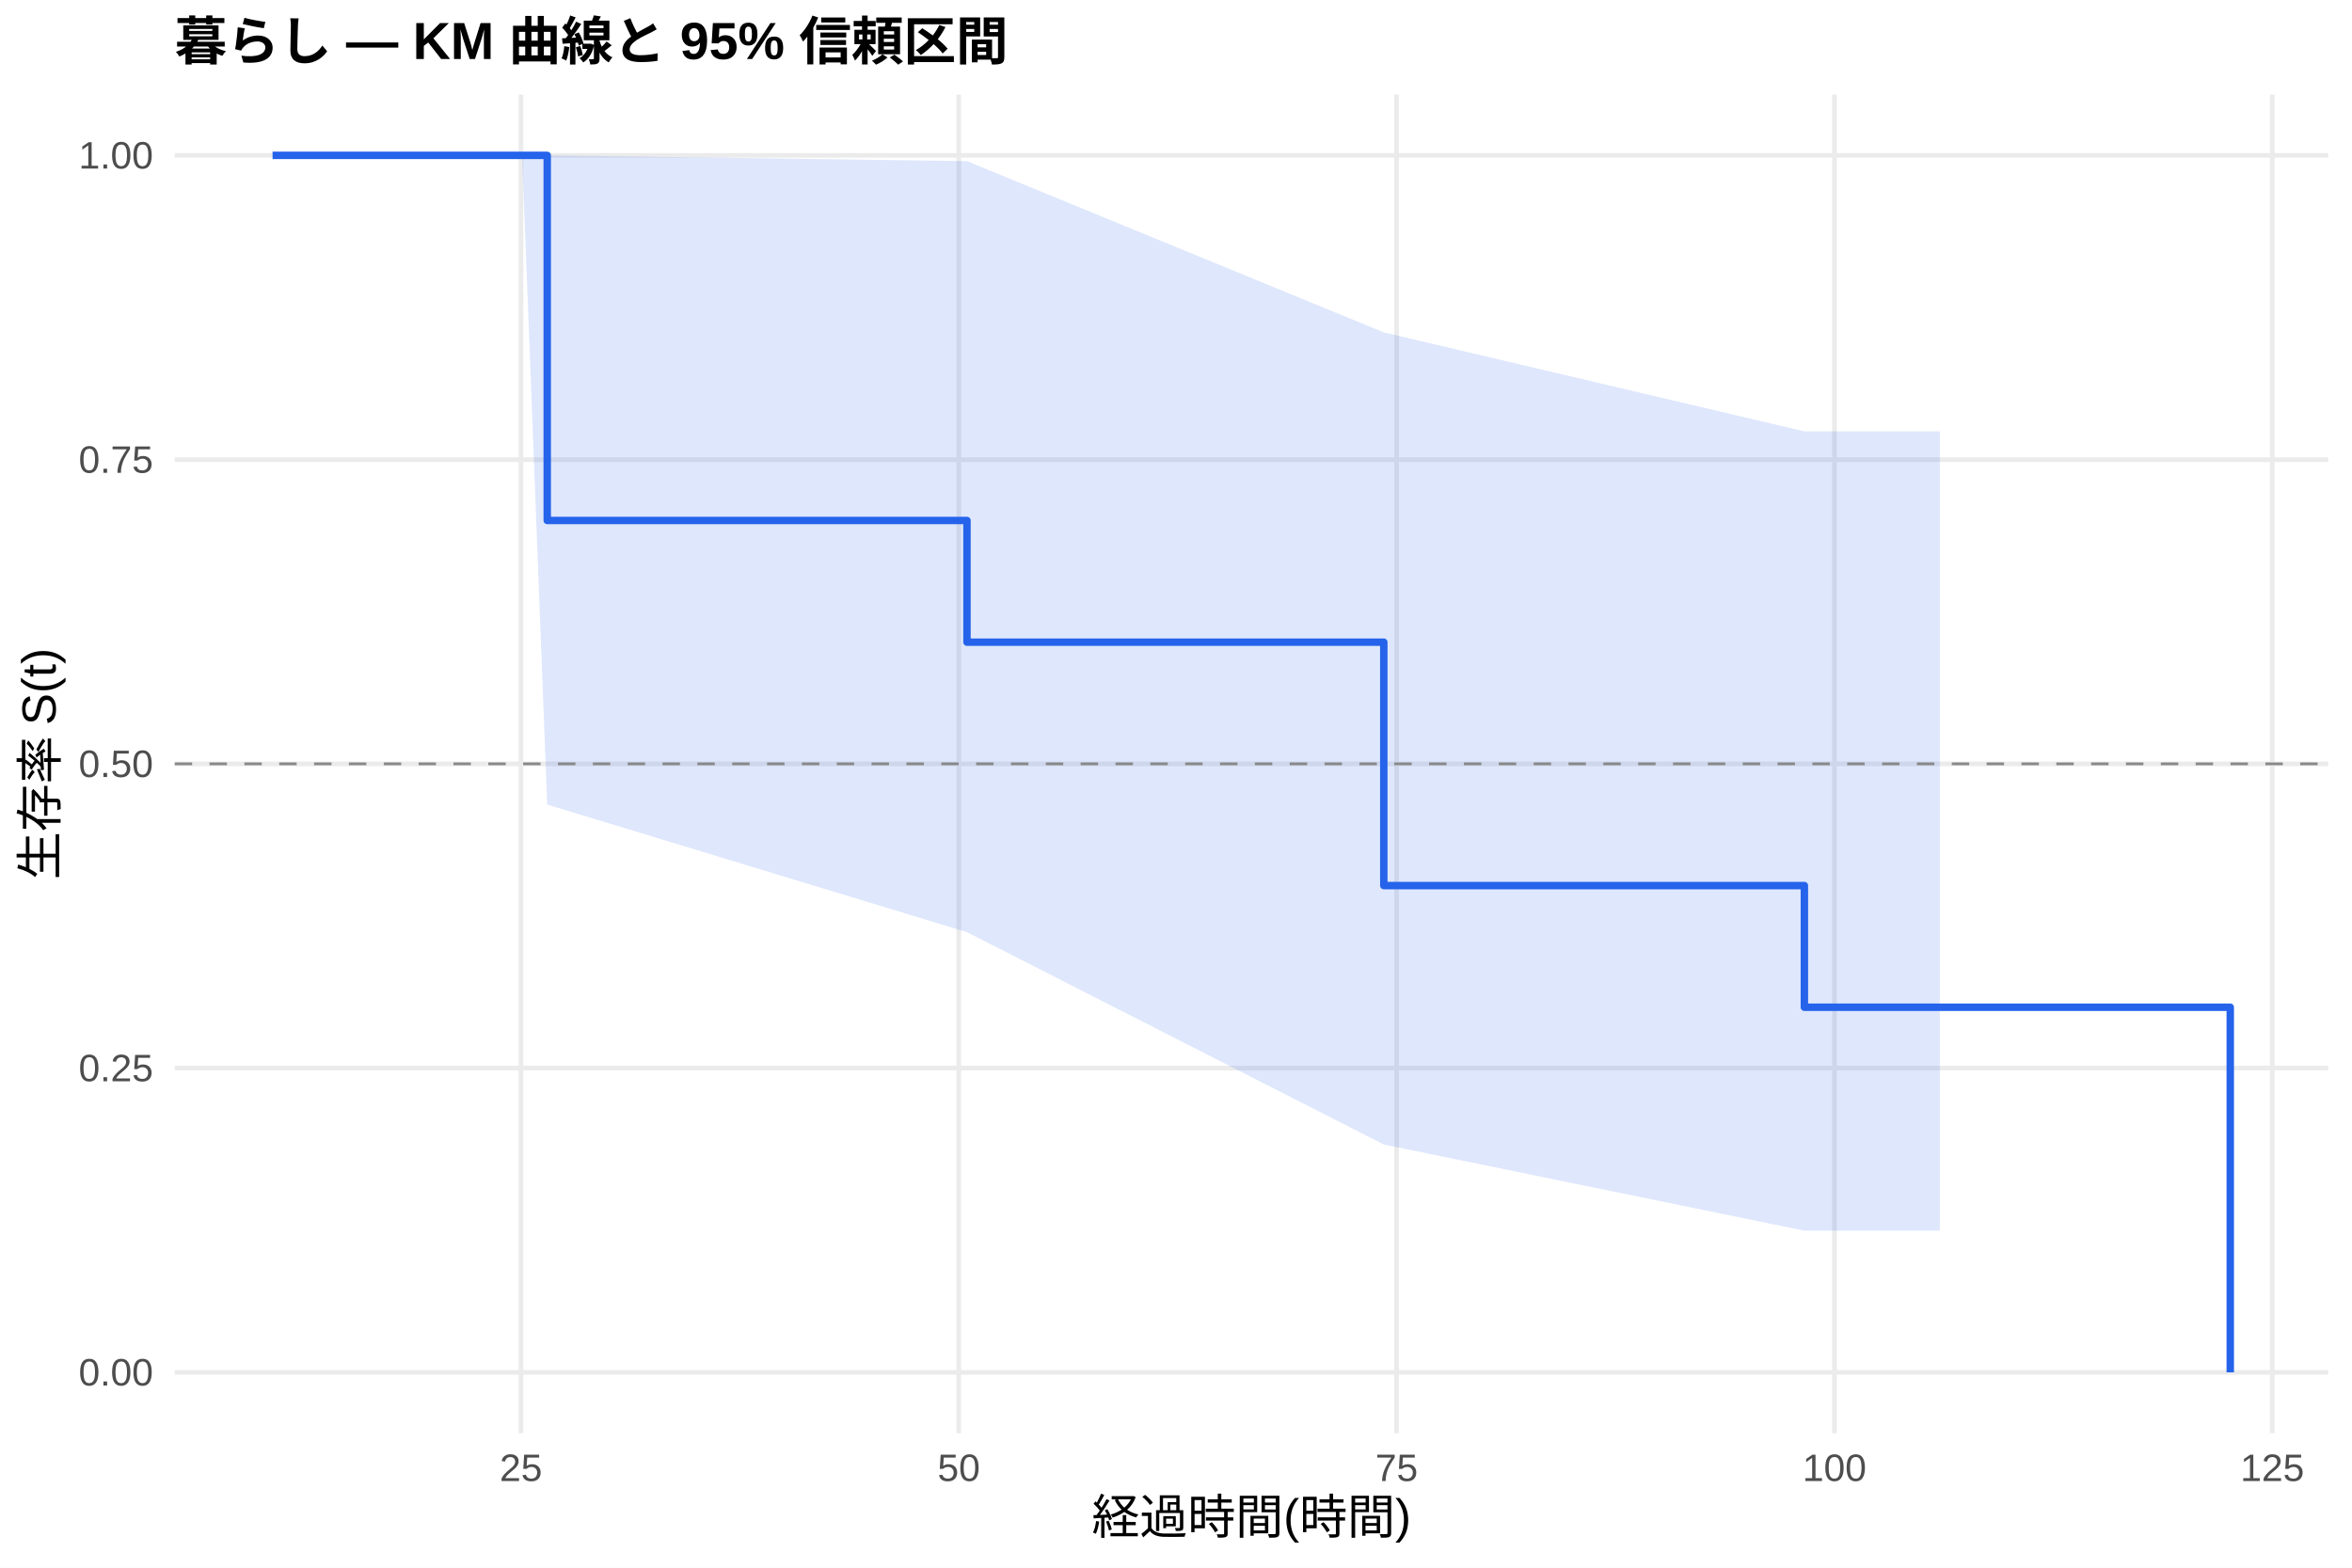
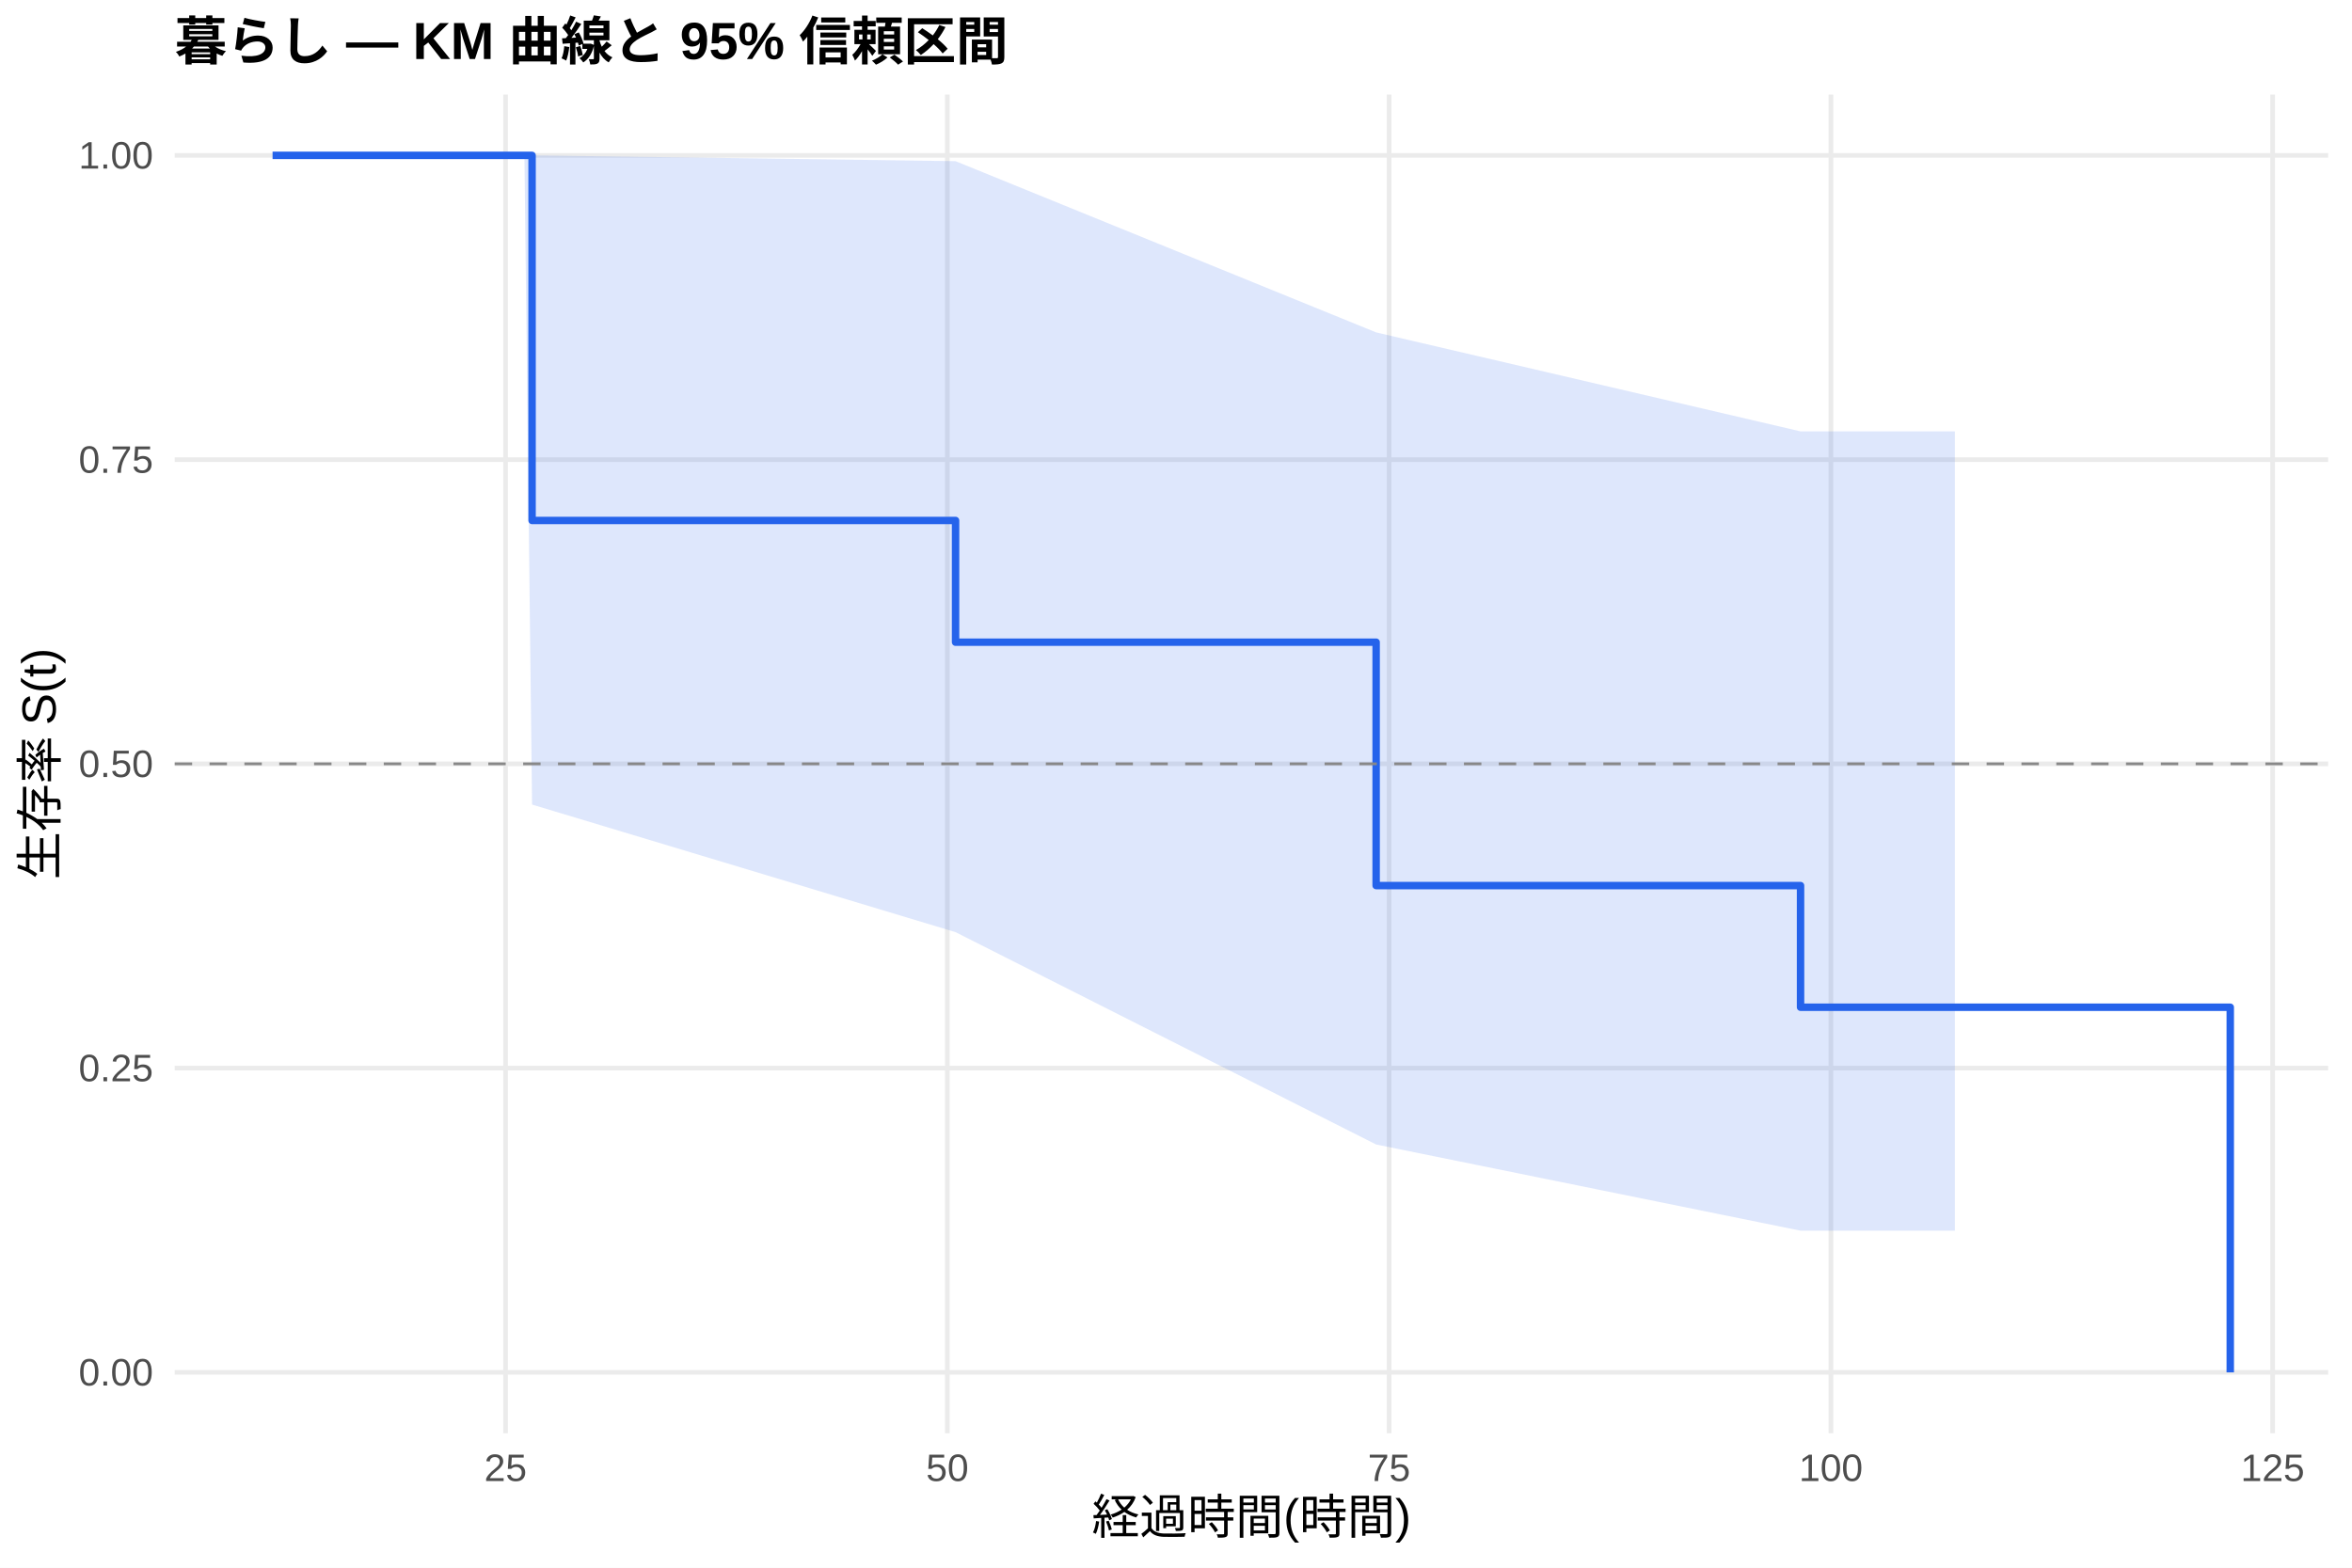
<svg xmlns="http://www.w3.org/2000/svg" width="540.00pt" height="360.00pt" viewBox="0 0 540.00 360.00">
  <g class="svglite">
    <defs>
      <style type="text/css">
    .svglite line, .svglite polyline, .svglite polygon, .svglite path, .svglite rect, .svglite circle {
      fill: none;
      stroke: #000000;
      stroke-linecap: round;
      stroke-linejoin: round;
      stroke-miterlimit: 10.00;
    }
    .svglite text {
      white-space: pre;
    }
    .svglite g.glyphgroup path {
      fill: inherit;
      stroke: none;
    }
  </style>
    </defs>
    <rect width="100%" height="100%" style="stroke: none; fill: #FFFFFF;" />
    <defs>
      <clipPath id="cpMC4wMHw1NDAuMDB8MC4wMHwzNjAuMDA=">
        <rect x="0.00" y="0.00" width="540.00" height="360.00" />
      </clipPath>
    </defs>
    <g clip-path="url(#cpMC4wMHw1NDAuMDB8MC4wMHwzNjAuMDA=)">
      <rect x="0" y="0.00" width="540.00" height="360.00" style="stroke-width: 1.07; stroke: none; fill: #FFFFFF;" />
    </g>
    <defs>
      <clipPath id="cpNDAuMTF8NTM0LjUyfDIxLjcxfDMyOS4xMg==">
        <rect x="40.11" y="21.71" width="494.41" height="307.41" />
      </clipPath>
    </defs>
    <g clip-path="url(#cpNDAuMTF8NTM0LjUyfDIxLjcxfDMyOS4xMg==)">
      <polyline points="40.11,315.14 534.52,315.14 " style="stroke-width: 1.07; stroke: #EBEBEB; stroke-linecap: butt;" />
      <polyline points="40.11,245.28 534.52,245.28 " style="stroke-width: 1.07; stroke: #EBEBEB; stroke-linecap: butt;" />
      <polyline points="40.11,175.41 534.52,175.41 " style="stroke-width: 1.07; stroke: #EBEBEB; stroke-linecap: butt;" />
      <polyline points="40.11,105.55 534.52,105.55 " style="stroke-width: 1.07; stroke: #EBEBEB; stroke-linecap: butt;" />
      <polyline points="40.11,35.68 534.52,35.68 " style="stroke-width: 1.07; stroke: #EBEBEB; stroke-linecap: butt;" />
-       <polyline points="119.61,329.12 119.61,21.71 " style="stroke-width: 1.07; stroke: #EBEBEB; stroke-linecap: butt;" />
-       <polyline points="220.13,329.12 220.13,21.71 " style="stroke-width: 1.07; stroke: #EBEBEB; stroke-linecap: butt;" />
-       <polyline points="320.65,329.12 320.65,21.71 " style="stroke-width: 1.07; stroke: #EBEBEB; stroke-linecap: butt;" />
-       <polyline points="421.18,329.12 421.18,21.71 " style="stroke-width: 1.07; stroke: #EBEBEB; stroke-linecap: butt;" />
-       <polyline points="521.70,329.12 521.70,21.71 " style="stroke-width: 1.07; stroke: #EBEBEB; stroke-linecap: butt;" />
-       <polygon points="62.58,35.68 93.14,35.68 119.88,35.68 125.64,35.68 222.01,37.01 317.71,76.33 414.27,99.06 439.40,99.06 445.37,99.06 445.37,282.61 439.40,282.61 414.27,282.61 317.71,262.82 222.01,214.06 125.64,184.76 119.88,35.68 93.14,35.68 62.58,35.68 " style="stroke-width: 0.00; stroke: none; stroke-linecap: butt; fill: #2563EB; fill-opacity: 0.15;" />
-       <polyline points="62.58,35.68 93.14,35.68 119.88,35.68 125.64,35.68 222.01,37.01 317.71,76.33 414.27,99.06 439.40,99.06 445.37,99.06 " style="stroke-width: 1.07; stroke: none; stroke-linecap: butt;" />
-       <polyline points="445.37,282.61 439.40,282.61 414.27,282.61 317.71,262.82 222.01,214.06 125.64,184.76 119.88,35.68 93.14,35.68 62.58,35.68 " style="stroke-width: 1.07; stroke: none; stroke-linecap: butt;" />
-       <polyline points="62.58,35.68 93.14,35.68 93.14,35.68 119.88,35.68 119.88,35.68 125.64,35.68 125.64,119.52 222.01,119.52 222.01,147.47 317.71,147.47 317.71,203.36 414.27,203.36 414.27,231.30 439.40,231.30 439.40,231.30 445.37,231.30 445.37,231.30 512.05,231.30 512.05,315.14 " style="stroke-width: 1.71; stroke: #2563EB; stroke-linecap: butt;" />
+       <polyline points="116.07,329.12 116.07,21.71 " style="stroke-width: 1.07; stroke: #EBEBEB; stroke-linecap: butt;" />
+       <polyline points="217.50,329.12 217.50,21.71 " style="stroke-width: 1.07; stroke: #EBEBEB; stroke-linecap: butt;" />
+       <polyline points="318.93,329.12 318.93,21.71 " style="stroke-width: 1.07; stroke: #EBEBEB; stroke-linecap: butt;" />
+       <polyline points="420.36,329.12 420.36,21.71 " style="stroke-width: 1.07; stroke: #EBEBEB; stroke-linecap: butt;" />
+       <polyline points="521.78,329.12 521.78,21.71 " style="stroke-width: 1.07; stroke: #EBEBEB; stroke-linecap: butt;" />
+       <polygon points="62.58,35.68 93.42,35.68 120.40,35.68 122.16,35.68 219.39,37.01 315.95,76.33 413.39,99.06 442.81,99.06 448.82,99.06 448.82,282.61 442.81,282.61 413.39,282.61 315.95,262.82 219.39,214.06 122.16,184.76 120.40,35.68 93.42,35.68 62.58,35.68 " style="stroke-width: 0.00; stroke: none; stroke-linecap: butt; fill: #2563EB; fill-opacity: 0.15;" />
+       <polyline points="62.58,35.68 93.42,35.68 120.40,35.68 122.16,35.68 219.39,37.01 315.95,76.33 413.39,99.06 442.81,99.06 448.82,99.06 " style="stroke-width: 1.07; stroke: none; stroke-linecap: butt;" />
+       <polyline points="448.82,282.61 442.81,282.61 413.39,282.61 315.95,262.82 219.39,214.06 122.16,184.76 120.40,35.68 93.42,35.68 62.58,35.68 " style="stroke-width: 1.07; stroke: none; stroke-linecap: butt;" />
+       <polyline points="62.58,35.68 93.42,35.68 93.42,35.68 120.40,35.68 120.40,35.68 122.16,35.68 122.16,119.52 219.39,119.52 219.39,147.47 315.95,147.47 315.95,203.36 413.39,203.36 413.39,231.30 442.81,231.30 442.81,231.30 448.82,231.30 448.82,231.30 512.05,231.30 512.05,315.14 " style="stroke-width: 1.71; stroke: #2563EB; stroke-linecap: butt;" />
      <line x1="40.11" y1="175.41" x2="534.52" y2="175.41" style="stroke-width: 0.64; stroke: #888888; stroke-dasharray: 4.00,4.00; stroke-linecap: butt;" />
    </g>
    <g clip-path="url(#cpMC4wMHw1NDAuMDB8MC4wMHwzNjAuMDA=)">
      <text x="35.18" y="318.17" text-anchor="end" style="font-size: 8.80px;fill: #4D4D4D; font-family: &quot;Liberation Sans&quot;;" textLength="17.11px" lengthAdjust="spacingAndGlyphs">0.00</text>
      <text x="35.18" y="248.30" text-anchor="end" style="font-size: 8.80px;fill: #4D4D4D; font-family: &quot;Liberation Sans&quot;;" textLength="17.11px" lengthAdjust="spacingAndGlyphs">0.25</text>
      <text x="35.18" y="178.44" text-anchor="end" style="font-size: 8.80px;fill: #4D4D4D; font-family: &quot;Liberation Sans&quot;;" textLength="17.11px" lengthAdjust="spacingAndGlyphs">0.50</text>
      <text x="35.18" y="108.57" text-anchor="end" style="font-size: 8.80px;fill: #4D4D4D; font-family: &quot;Liberation Sans&quot;;" textLength="17.11px" lengthAdjust="spacingAndGlyphs">0.75</text>
      <text x="35.18" y="38.71" text-anchor="end" style="font-size: 8.80px;fill: #4D4D4D; font-family: &quot;Liberation Sans&quot;;" textLength="17.11px" lengthAdjust="spacingAndGlyphs">1.00</text>
-       <text x="119.61" y="340.10" text-anchor="middle" style="font-size: 8.80px;fill: #4D4D4D; font-family: &quot;Liberation Sans&quot;;" textLength="9.78px" lengthAdjust="spacingAndGlyphs">25</text>
-       <text x="220.13" y="340.10" text-anchor="middle" style="font-size: 8.80px;fill: #4D4D4D; font-family: &quot;Liberation Sans&quot;;" textLength="9.78px" lengthAdjust="spacingAndGlyphs">50</text>
-       <text x="320.65" y="340.10" text-anchor="middle" style="font-size: 8.80px;fill: #4D4D4D; font-family: &quot;Liberation Sans&quot;;" textLength="9.78px" lengthAdjust="spacingAndGlyphs">75</text>
-       <text x="421.18" y="340.10" text-anchor="middle" style="font-size: 8.80px;fill: #4D4D4D; font-family: &quot;Liberation Sans&quot;;" textLength="14.67px" lengthAdjust="spacingAndGlyphs">100</text>
-       <text x="521.70" y="340.10" text-anchor="middle" style="font-size: 8.80px;fill: #4D4D4D; font-family: &quot;Liberation Sans&quot;;" textLength="14.67px" lengthAdjust="spacingAndGlyphs">125</text>
+       <text x="116.07" y="340.10" text-anchor="middle" style="font-size: 8.80px;fill: #4D4D4D; font-family: &quot;Liberation Sans&quot;;" textLength="9.78px" lengthAdjust="spacingAndGlyphs">25</text>
+       <text x="217.50" y="340.10" text-anchor="middle" style="font-size: 8.80px;fill: #4D4D4D; font-family: &quot;Liberation Sans&quot;;" textLength="9.78px" lengthAdjust="spacingAndGlyphs">50</text>
+       <text x="318.93" y="340.10" text-anchor="middle" style="font-size: 8.80px;fill: #4D4D4D; font-family: &quot;Liberation Sans&quot;;" textLength="9.78px" lengthAdjust="spacingAndGlyphs">75</text>
+       <text x="420.36" y="340.10" text-anchor="middle" style="font-size: 8.80px;fill: #4D4D4D; font-family: &quot;Liberation Sans&quot;;" textLength="14.67px" lengthAdjust="spacingAndGlyphs">100</text>
+       <text x="521.78" y="340.10" text-anchor="middle" style="font-size: 8.80px;fill: #4D4D4D; font-family: &quot;Liberation Sans&quot;;" textLength="14.67px" lengthAdjust="spacingAndGlyphs">125</text>
      <text x="287.32" y="352.24" text-anchor="middle" style="font-size: 11.00px; font-family: &quot;Liberation Sans&quot;;" textLength="73.31px" lengthAdjust="spacingAndGlyphs">経過時間(時間)</text>
      <text transform="translate(13.05,175.41) rotate(-90)" text-anchor="middle" style="font-size: 11.00px; font-family: &quot;Liberation Sans&quot;;" textLength="53.78px" lengthAdjust="spacingAndGlyphs">生存率 S(t)</text>
      <text x="40.11" y="13.74" style="font-size: 12.00px; font-weight: bold; font-family: &quot;Liberation Sans&quot;;" textLength="191.33px" lengthAdjust="spacingAndGlyphs">暮らし — KM 曲線と 95% 信頼区間</text>
    </g>
  </g>
</svg>
